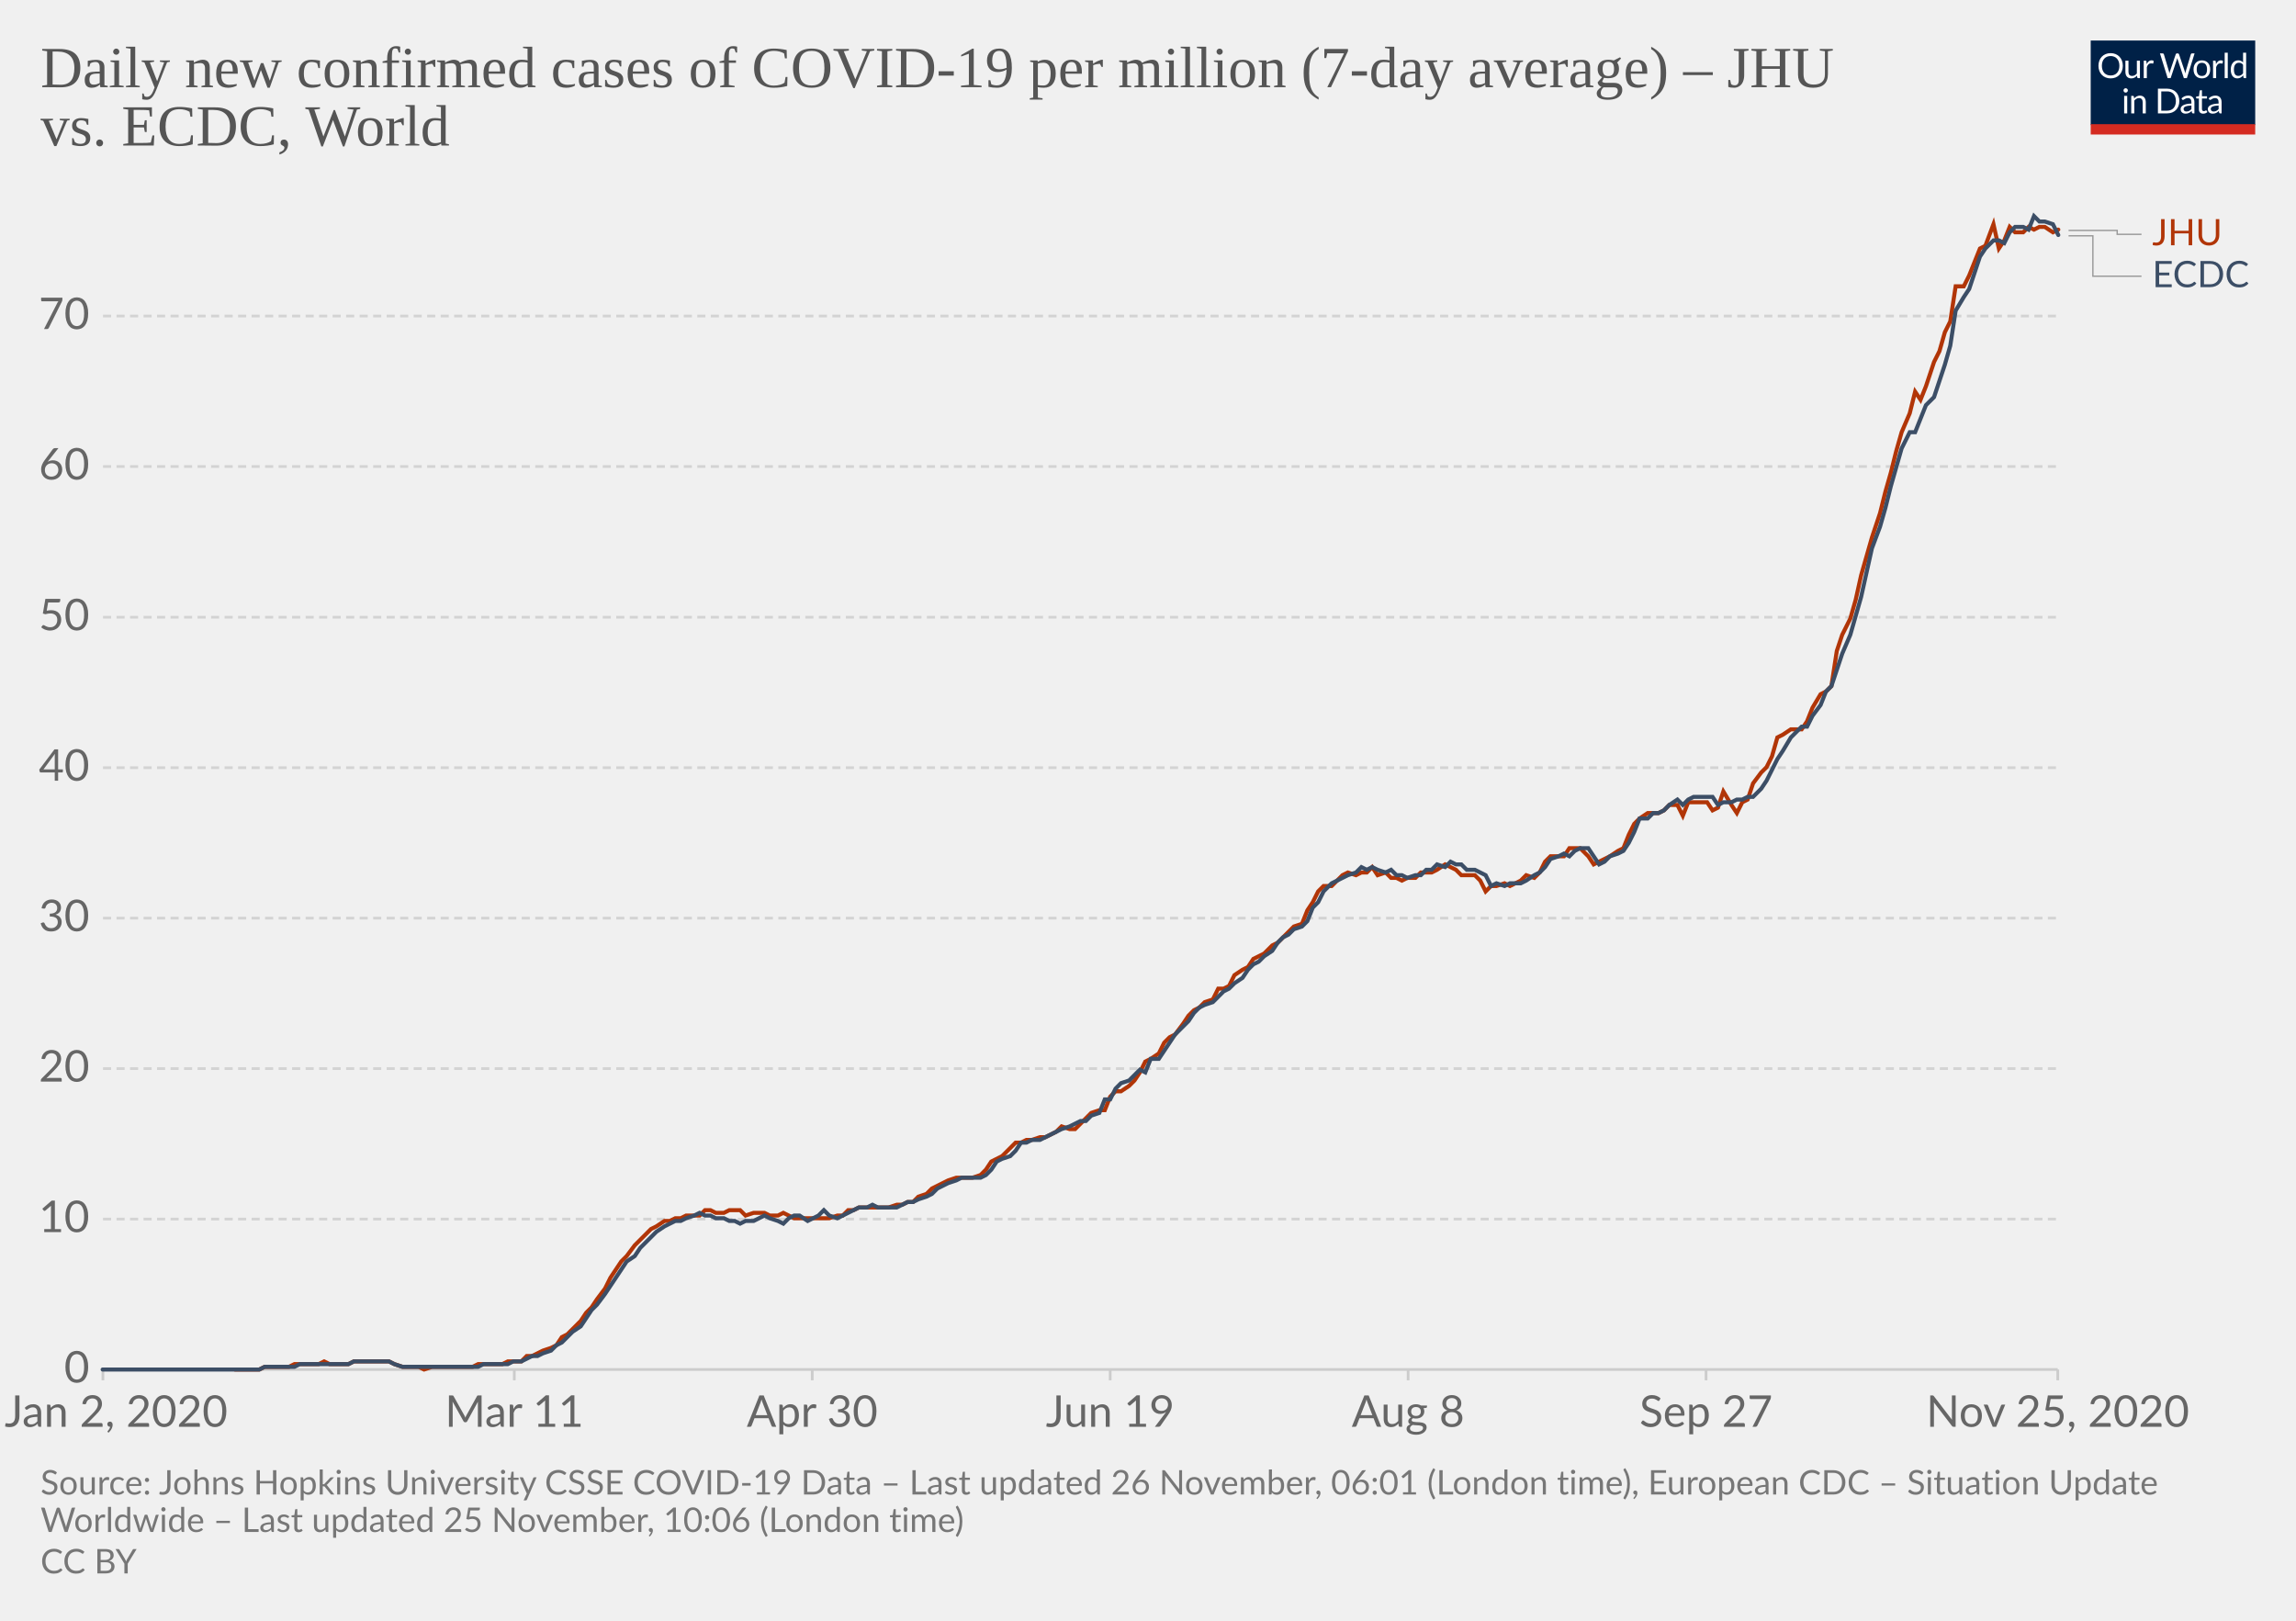
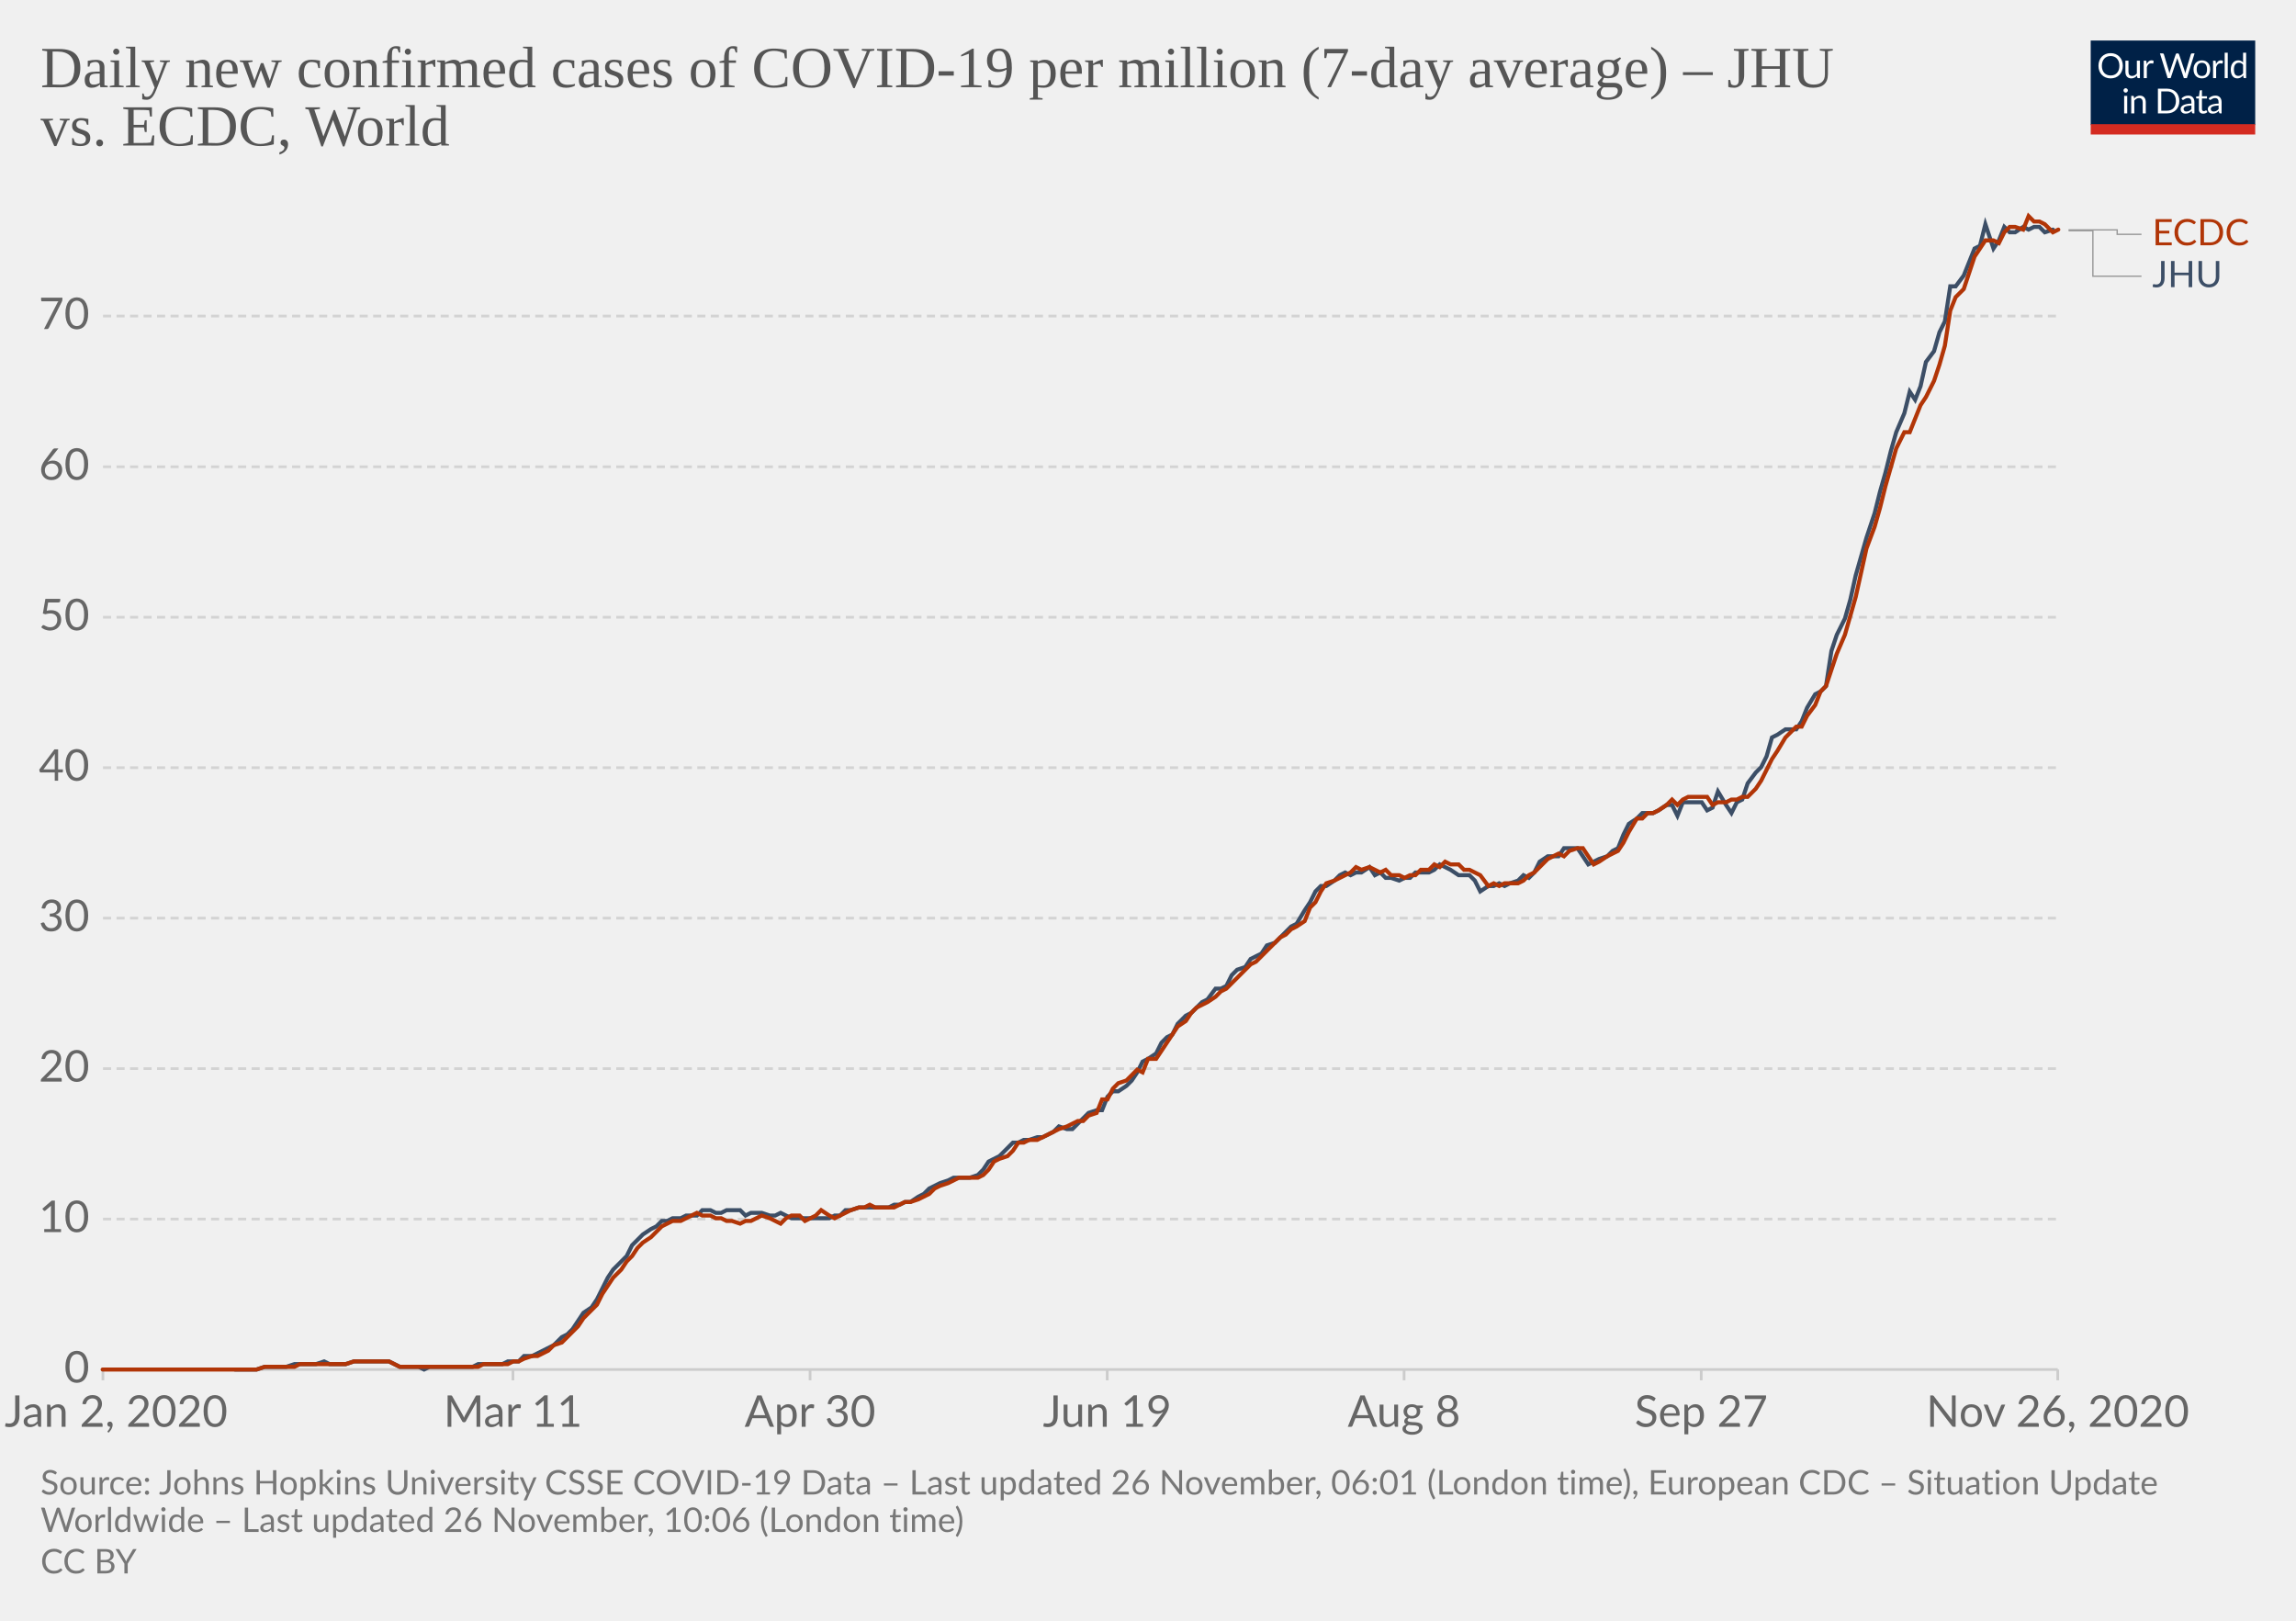
<svg xmlns="http://www.w3.org/2000/svg" version="1.1" style="background-color:#fff;-webkit-font-smoothing:antialiased" width="850" height="600" viewBox="0 0 850 600" font-family="Lato,'Helvetica Neue',Helvetica,Arial,sans-serif" font-size="18" text-rendering="optimizeLegibility">
  <g class="HeaderView">
    <g transform="matrix(.29 0 0 .29 774 15)">
      <svg width="210" height="120" viewBox="0 0 210 120" fill="none">
        <g clip-path="url(#clip0)">
          <path d="M0 0h210v107.89H0V0z" fill="#002147" />
          <path d="M40.98 32.25c0 2.36-.38 4.53-1.12 6.51a14.26 14.26 0 01-8.1 8.4c-1.9.78-4.02 1.17-6.34 1.17a16.6 16.6 0 01-6.33-1.17 14.31 14.31 0 01-8.08-8.4 18.29 18.29 0 01-1.12-6.51c0-2.36.38-4.53 1.12-6.5a14.32 14.32 0 018.07-8.44c1.92-.8 4.03-1.19 6.34-1.19 2.32 0 4.43.4 6.34 1.19 1.92.8 3.56 1.9 4.93 3.34a14.87 14.87 0 013.17 5.1 18.1 18.1 0 011.12 6.5zm-4.38 0c0-1.94-.26-3.68-.8-5.22a10.91 10.91 0 00-2.24-3.89 9.68 9.68 0 00-3.52-2.46 11.95 11.95 0 00-4.62-.86c-1.68 0-3.21.28-4.6.86a9.88 9.88 0 00-3.54 2.46 10.91 10.91 0 00-2.24 3.9c-.53 1.53-.8 3.27-.8 5.2 0 1.94.27 3.68.8 5.22a11.17 11.17 0 002.24 3.9 10.01 10.01 0 003.55 2.44c1.38.56 2.9.83 4.6.83 1.7 0 3.24-.27 4.61-.83a9.8 9.8 0 003.52-2.44 11.17 11.17 0 002.25-3.9c.53-1.54.8-3.28.8-5.21zm26.22-6.54V48H60.5c-.56 0-.9-.27-1.05-.81l-.31-2.4a12.45 12.45 0 01-3.26 2.6c-1.2.64-2.58.96-4.13.96-1.22 0-2.3-.2-3.24-.6a6.52 6.52 0 01-2.33-1.7 7.37 7.37 0 01-1.43-2.67c-.3-1.04-.46-2.2-.46-3.45V25.7h3.91v14.22c0 1.68.38 2.99 1.15 3.91.77.93 1.96 1.39 3.54 1.39 1.16 0 2.24-.27 3.23-.82a10.42 10.42 0 002.8-2.28V25.7h3.91zm8.61 4.47a9.94 9.94 0 012.6-3.56 5.64 5.64 0 013.76-1.3c.47 0 .92.05 1.34.15.44.1.83.27 1.17.49l-.3 2.92c-.09.37-.3.55-.66.55-.2 0-.5-.04-.9-.13a6.21 6.21 0 00-3.24.18c-.54.2-1.03.5-1.47.92-.42.4-.81.9-1.17 1.5-.33.58-.64 1.26-.92 2.02V48H67.7V25.71h2.25c.42 0 .72.08.88.25.16.16.27.44.33.83l.26 3.39zm61.16-13.7L122.75 48h-3.82l-7.99-24.05a21.95 21.95 0 01-.42-1.58 38.36 38.36 0 01-.44 1.58L102.05 48h-3.83L88.4 16.47h3.54c.38 0 .7.1.95.29.26.2.43.43.5.73l6.52 21.9c.1.4.2.83.28 1.28.1.46.2.94.29 1.46l.3-1.46c.12-.47.25-.9.38-1.27l7.41-21.91c.1-.25.26-.48.51-.69.27-.22.58-.33.95-.33h1.23c.38 0 .69.1.92.29.24.2.41.43.53.73l7.4 21.9a28.4 28.4 0 01.68 2.62 29.52 29.52 0 01.52-2.61l6.54-21.91c.07-.27.23-.5.48-.7.27-.21.58-.32.95-.32h3.32zm9.35 8.88c1.63 0 3.1.27 4.4.82a9.43 9.43 0 015.46 5.94c.5 1.4.74 2.98.74 4.73 0 1.76-.25 3.34-.74 4.75a9.43 9.43 0 01-5.46 5.92c-1.3.52-2.77.79-4.4.79-1.64 0-3.12-.27-4.44-.8a9.42 9.42 0 01-3.35-2.3c-.92-1-1.63-2.2-2.13-3.61-.49-1.41-.73-3-.73-4.75s.24-3.33.73-4.73c.5-1.43 1.2-2.64 2.13-3.63a9.4 9.4 0 013.35-2.31c1.32-.55 2.8-.82 4.44-.82zm0 19.89c2.2 0 3.84-.73 4.93-2.2 1.08-1.48 1.63-3.54 1.63-6.18 0-2.66-.55-4.72-1.63-6.2-1.09-1.49-2.73-2.23-4.93-2.23-1.12 0-2.09.2-2.93.57a5.7 5.7 0 00-2.06 1.65 7.5 7.5 0 00-1.24 2.67c-.26 1.04-.4 2.22-.4 3.54 0 2.64.55 4.7 1.64 6.18 1.1 1.47 2.76 2.2 4.99 2.2zm17.97-15.07a9.94 9.94 0 012.6-3.56 5.64 5.64 0 013.76-1.3c.47 0 .91.05 1.34.15.44.1.83.27 1.16.49l-.28 2.92c-.09.37-.31.55-.66.55-.2 0-.5-.04-.9-.13a6.2 6.2 0 00-3.24.18c-.54.2-1.03.5-1.47.92-.43.4-.82.9-1.17 1.5a13.1 13.1 0 00-.92 2.02V48h-3.94V25.71h2.24c.43 0 .72.08.88.25.17.16.28.44.33.83l.27 3.39zm15.04-14.59V48h-3.92V15.6h3.92zm19.55 15.43a6.22 6.22 0 00-2.38-2.05 6.7 6.7 0 00-2.86-.6c-2.07 0-3.66.75-4.77 2.23-1.12 1.48-1.68 3.6-1.68 6.33 0 1.46.13 2.7.38 3.74a7.29 7.29 0 001.1 2.56 4.35 4.35 0 001.78 1.45c.7.3 1.5.46 2.4.46 1.29 0 2.41-.3 3.36-.88a9.6 9.6 0 002.67-2.49V31.02zm3.91-15.43V48h-2.33c-.56 0-.9-.27-1.06-.81l-.35-2.71a12.13 12.13 0 01-3.25 2.77 8.28 8.28 0 01-4.23 1.06 7.31 7.31 0 01-6.14-2.9c-.73-.96-1.3-2.15-1.69-3.57a18.35 18.35 0 01.07-9.48 11.29 11.29 0 011.89-3.7 8.7 8.7 0 017.06-3.34 7.96 7.96 0 016.12 2.62V15.59h3.91zM46.61 70.71V93H42.7V70.71h3.91zm.84-7c0 .39-.08.75-.24 1.09a2.81 2.81 0 01-1.52 1.47 2.67 2.67 0 01-2.16 0 2.9 2.9 0 01-1.45-1.47 2.67 2.67 0 010-2.16c.15-.35.35-.65.6-.9.25-.27.53-.47.85-.62a2.67 2.67 0 012.16 0c.35.15.65.35.9.62.27.25.47.55.62.9.16.34.24.7.24 1.08zm7.97 10.24c.49-.54 1-1.04 1.54-1.48a9.85 9.85 0 013.66-1.84 8.96 8.96 0 015.43.35c.94.4 1.72.97 2.33 1.71a7.36 7.36 0 011.43 2.67c.32 1.04.49 2.19.49 3.45V93h-3.94V78.81c0-1.69-.4-3-1.17-3.92-.76-.93-1.93-1.4-3.5-1.4a6.6 6.6 0 00-3.25.83c-1 .56-1.92 1.31-2.77 2.27V93h-3.94V70.71h2.35c.56 0 .9.28 1.04.82l.3 2.42zm57.7 3.3c0 2.36-.37 4.5-1.11 6.44a14.3 14.3 0 01-3.17 4.98 14.1 14.1 0 01-4.93 3.2c-1.9.76-4.02 1.13-6.33 1.13H85.8V61.47h11.77c2.31 0 4.42.39 6.33 1.15a13.8 13.8 0 018.1 8.18 17.75 17.75 0 011.12 6.45zm-4.37 0c0-1.94-.26-3.67-.8-5.2a10.94 10.94 0 00-2.23-3.87 9.57 9.57 0 00-3.53-2.42 12.23 12.23 0 00-4.61-.83h-7.5v24.62h7.5c1.7 0 3.24-.28 4.61-.84a9.7 9.7 0 003.53-2.4 10.94 10.94 0 002.24-3.87c.53-1.53.8-3.26.8-5.2zm19.8 5.72c-1.8.06-3.34.2-4.62.44-1.26.22-2.3.51-3.1.88-.8.36-1.37.8-1.74 1.3-.35.5-.53 1.05-.53 1.67 0 .58.1 1.1.3 1.52a3 3 0 00.76 1.05c.34.27.73.46 1.17.6.45.11.94.17 1.45.17a7.28 7.28 0 003.5-.81 11.95 11.95 0 002.82-2.2v-4.62zm-12.65-9.11a12.73 12.73 0 013.98-2.66c1.43-.59 3-.88 4.73-.88 1.25 0 2.36.2 3.33.61a6.81 6.81 0 013.94 4.38c.33 1.04.5 2.19.5 3.43V93h-1.74a1.8 1.8 0 01-.88-.18c-.2-.13-.36-.38-.48-.74l-.44-2.12c-.59.55-1.16 1.03-1.72 1.46a9.48 9.48 0 01-3.74 1.7c-.69.15-1.46.23-2.3.23-.87 0-1.69-.12-2.45-.35a5.34 5.34 0 01-3.34-2.93 6.64 6.64 0 01-.49-2.64c0-.88.25-1.72.73-2.53a6.33 6.33 0 012.35-2.17c1.09-.63 2.5-1.15 4.25-1.54 1.75-.41 3.89-.65 6.42-.7v-1.75c0-1.73-.37-3.03-1.12-3.91-.75-.9-1.84-1.34-3.28-1.34-.97 0-1.78.12-2.44.37-.64.23-1.2.5-1.7.81l-1.23.82c-.33.23-.67.35-1 .35-.27 0-.5-.07-.69-.2a2.1 2.1 0 01-.48-.53l-.7-1.25zm27.67 19.5c-1.76 0-3.12-.5-4.07-1.48-.94-.98-1.41-2.4-1.41-4.25V74h-2.68a.9.9 0 01-.6-.2c-.16-.14-.24-.36-.24-.66v-1.56l3.65-.46.9-6.89a.9.9 0 01.29-.52.88.88 0 01.62-.22H142v7.67h6.44V74H142v13.38c0 .94.22 1.63.68 2.09.45.45 1.04.68 1.76.68a3.21 3.21 0 001.85-.53l.55-.35c.16-.12.3-.18.41-.18.2 0 .4.13.55.38l1.15 1.87a7.45 7.45 0 01-2.44 1.5c-.96.35-1.94.52-2.95.52zm19.68-10.4c-1.8.07-3.34.21-4.62.45-1.26.22-2.3.51-3.1.88-.8.36-1.37.8-1.74 1.3-.35.5-.53 1.05-.53 1.67 0 .58.1 1.1.3 1.52.18.42.44.77.76 1.05.34.27.73.46 1.17.6.45.11.94.17 1.45.17a7.3 7.3 0 003.5-.81 12.04 12.04 0 002.82-2.2v-4.62zm-12.65-9.1a12.72 12.72 0 013.99-2.66c1.42-.59 3-.88 4.72-.88 1.25 0 2.36.2 3.33.61a6.81 6.81 0 013.94 4.38c.33 1.04.5 2.19.5 3.43V93h-1.74a1.8 1.8 0 01-.88-.18c-.2-.13-.36-.38-.48-.74l-.44-2.12c-.59.55-1.16 1.03-1.72 1.46a9.48 9.48 0 01-3.74 1.7c-.69.15-1.46.23-2.3.23-.87 0-1.69-.12-2.45-.35a5.33 5.33 0 01-3.34-2.93 6.62 6.62 0 01-.49-2.64c0-.88.25-1.72.73-2.53a6.33 6.33 0 012.35-2.17c1.09-.63 2.5-1.15 4.25-1.54a31.2 31.2 0 016.42-.7v-1.75c0-1.73-.37-3.03-1.12-3.91-.75-.9-1.84-1.34-3.28-1.34-.97 0-1.78.12-2.44.37-.64.23-1.2.5-1.7.81-.46.3-.87.57-1.22.82-.34.23-.68.35-1.02.35-.26 0-.49-.07-.68-.2a1.88 1.88 0 01-.48-.53l-.7-1.25z" fill="#fff" />
          <path fill="#D42B21" d="M0 106.79h210V120H0z" />
        </g>
        <defs>
          <clipPath id="clip0">
            <path fill="#fff" d="M0 0h210v120H0z" />
          </clipPath>
        </defs>
      </svg>
    </g>
    <a href="https://ourworldindata.org/grapher/daily-covid-cases-per-million-jhu-vs-ecdc?tab=chart&amp;stackMode=absolute&amp;region=World" target="_blank" rel="noopener" font-family="&quot;Playfair Display&quot;,Georgia,&quot;Times New Roman&quot;,serif">
      <text font-size="21.6" x="15" y="32.3" fill="#555">
        <tspan x="15" y="32.28">Daily new confirmed cases of COVID-19 per million (7-day average) – JHU</tspan>
        <tspan x="15" y="53.88">vs. ECDC, World</tspan>
      </text>
    </a>
  </g>
  <g class="LineChart">
    <defs>
      <clipPath id="a">
        <path d="M28.14 0h830v896.4h-830z" />
      </clipPath>
    </defs>
    <g class="DualAxisView">
      <g class="HorizontalAxis">
-         <path stroke="#ccc" d="M38.1 507v4M190.4 507v4M300.7 507v4M411 507v4M521.3 507v4M631.6 507v4M761.8 507v4" />
+         <path stroke="#ccc" d="M38.1 507v4M189.9 507v4M299.9 507v4M409.9 507v4M519.8 507v4M629.8 507v4M761.8 507v4" />
        <text x="43" y="528.2" fill="#666" text-anchor="middle" font-size="16.2">Jan 2, 2020</text>
-         <text x="190.4" y="528.2" fill="#666" text-anchor="middle" font-size="16.2">Mar 11</text>
-         <text x="300.7" y="528.2" fill="#666" text-anchor="middle" font-size="16.2">Apr 30</text>
-         <text x="411" y="528.2" fill="#666" text-anchor="middle" font-size="16.2">Jun 19</text>
-         <text x="521.3" y="528.2" fill="#666" text-anchor="middle" font-size="16.2">Aug 8</text>
-         <text x="631.6" y="528.2" fill="#666" text-anchor="middle" font-size="16.2">Sep 27</text>
-         <text x="761.8" y="528.2" fill="#666" text-anchor="middle" font-size="16.2">Nov 25, 2020</text>
+         <text x="189.9" y="528.2" fill="#666" text-anchor="middle" font-size="16.2">Mar 11</text>
+         <text x="299.9" y="528.2" fill="#666" text-anchor="middle" font-size="16.2">Apr 30</text>
+         <text x="409.9" y="528.2" fill="#666" text-anchor="middle" font-size="16.2">Jun 19</text>
+         <text x="519.8" y="528.2" fill="#666" text-anchor="middle" font-size="16.2">Aug 8</text>
+         <text x="629.8" y="528.2" fill="#666" text-anchor="middle" font-size="16.2">Sep 27</text>
+         <text x="761.8" y="528.2" fill="#666" text-anchor="middle" font-size="16.2">Nov 26, 2020</text>
      </g>
      <g class="VerticalAxis" fill="#666" dominant-baseline="middle" text-anchor="end" font-size="16.2">
        <text x="33.14" y="507">0</text>
        <text x="33.14" y="451.3">10</text>
        <text x="33.14" y="395.6">20</text>
        <text x="33.14" y="339.9">30</text>
        <text x="33.14" y="284.2">40</text>
        <text x="33.14" y="228.5">50</text>
-         <text x="33.14" y="172.7">60</text>
+         <text x="33.14" y="172.8">60</text>
        <text x="33.14" y="117">70</text>
      </g>
      <g class="AxisGridLines horizontalLines">
        <path stroke="#ccc" d="M38.14 507h723.65" />
-         <path stroke="#d3d3d3" stroke-dasharray="3,2" d="M38.14 451.3h723.65M38.14 395.6h723.65M38.14 339.9h723.65M38.14 284.2h723.65M38.14 228.5h723.65M38.14 172.7h723.65M38.14 117h723.65" />
+         <path stroke="#d3d3d3" stroke-dasharray="3,2" d="M38.14 451.3h723.65M38.14 395.6h723.65M38.14 339.9h723.65M38.14 284.2h723.65M38.14 228.5h723.65M38.14 172.8h723.65M38.14 117h723.65" />
      </g>
    </g>
    <g clip-path="url(#a)">
      <g class="LineLabels" cursor="default">
        <g class="legendMark">
          <g class="indicator">
-             <path d="M765.8 85.3h18v1.45h9" stroke="#999" stroke-width=".5" fill="none" />
+             <path d="M765.8 85.1h18v1.65h9" stroke="#999" stroke-width=".5" fill="none" />
          </g>
          <text font-size="13.5" x="796.8" y="90.8" fill="#B13507">
-             <tspan x="796.79" y="90.8">JHU</tspan>
+             <tspan x="796.79" y="90.8">ECDC</tspan>
          </text>
        </g>
        <g class="legendMark">
          <g class="indicator">
-             <path d="M765.8 87.3h9v14.95h18" stroke="#999" stroke-width=".5" fill="none" />
+             <path d="M765.8 85.4h9v16.85h18" stroke="#999" stroke-width=".5" fill="none" />
          </g>
          <text font-size="13.5" x="796.8" y="106.3" fill="#3C4E66">
-             <tspan x="796.79" y="106.3">ECDC</tspan>
+             <tspan x="796.79" y="106.3">JHU</tspan>
          </text>
        </g>
      </g>
      <g class="Lines">
        <g class="key-World_0">
-           <path stroke="#B13507" stroke-linecap="round" d="M87 507h9l2-1h9l2-1h9l2-1 2 1h7l2-1h13l2 1 3 1h6l2 1 3-1h15l2-1h9l2-1h5l2-2h2l2-1 2-1 3-1 2-1 2-3 2-1 2-2 3-3 2-3 2-2 2-3 3-4 2-4 2-3 2-3 2-2 3-4 2-2 2-2 2-2 2-1 3-2h2l2-1h2l2-1h5l2-2h2l2 1h3l2-1h4l2 2 3-1h4l2 1h3l2-1 2 1 2 1h13l3-1h2l2-2h2l2-1h11l3-1h2l2-1h2l2-2 3-1 2-2 2-1 2-1 2-1 3-1h6l3-1 2-2 2-3 2-1 2-1 3-3 2-2h2l2-1h2l3-1h2l2-1 2-1 2-2 3 1h2l2-2 2-2 2-2 3-1h2l2-5 2-2h2l3-2 2-2 2-3 2-4 2-1 3-2 2-4 2-2 2-1 3-4 2-3 2-2 2-1 2-2 3-1 2-4h2l2-1 2-4 3-2 2-1 2-3 2-1 2-1 3-3 2-1 2-2 2-2 2-2 3-1 2-5 2-3 2-4 2-2h3l2-2 2-2 2-1 3 1 2-1h2l2-2 2 3 3-1 2 2h2l2 1 2-1h3l2-2h4l2-1 3-2 2 1 2 1 2 2h5l2 2 2 4 2-2h2l3-1 2 1 2-1 2-1 2-2 3 1 2-2 2-4 2-2h5l2-3h4l3 3 2 3 2-1 2-1 2-1 3-2 2-1 2-5 2-4 2-2 3-2h4l2-1 2-2h3l2 4 2-5h7l2 3 2-1 2-6 3 5 2 3 2-4 2-1 2-6 3-4 2-2 2-4 2-7 2-1 3-2h4l2-3 2-5 3-5 2-1 2-2 2-13 2-6 3-6 2-7 2-9 2-7 2-7 3-9 2-8 2-7 2-8 2-7 3-7 2-8 2 3 2-5 3-9 2-4 2-7 2-4 2-13h3l2-4 2-5 2-5 2-1 3-8 2 9 2-3 2-5 2 2h3l2-2 2 1 2-1h2l3 2 2-1" fill="none" stroke-width="1.5" />
+           <path stroke="#3C4E66" stroke-linecap="round" d="M87 507h8l3-1h8l3-1h8l3-1 2 1h6l3-1h13l2 1 2 1h7l2 1 2-1h16l2-1h9l2-1h4l2-2h3l2-1 2-1 2-1 2-1 3-3 2-1 2-2 2-3 2-3 3-2 2-3 2-4 2-4 2-3 3-3 2-2 2-4 2-2 2-2 3-2 2-1 2-2h2l2-1h3l2-1h4l2-2h3l2 1h2l2-1h5l2 2 2-1h4l3 1h2l2-1 2 1 2 1h14l2-1h2l2-2h2l3-1h11l2-1h2l2-1h2l3-2 2-1 2-2 2-1 2-1 3-1 2-1h6l3-1 2-2 2-3 2-1 2-1 3-3 2-2h2l2-1h2l3-1h2l2-1 2-1 2-2 3 1h2l2-2 2-2 2-2 3-1h2l2-5 2-2h2l3-2 2-2 2-3 2-4 2-1 3-2 2-4 2-2 2-1 2-4 3-3 2-1 2-2 2-2 2-1 3-4h2l2-1 2-4 2-2 3-1 2-3 2-1 2-1 2-3 3-1 2-2 2-2 2-2 2-1 3-5 2-3 2-4 2-2h2l3-2 2-2 2-1 2 1 2-1h2l3-2 2 3 2-1 2 2h2l3 1 2-1h2l2-2h5l2-1 2-2 2 1 2 1 3 2h4l2 2 2 4 3-2h2l2-1 2 1 2-1 3-1 2-2 2 1 2-2 2-4 3-2h4l2-3h5l2 3 2 3 2-1 2-1 3-1 2-2 2-1 2-5 2-4 3-2 2-2h4l2-1 3-2h2l2 4 2-5h7l2 3 2-1 2-6 3 5 2 3 2-4 2-1 2-6 3-4 2-2 2-4 2-7 2-1 3-2h4l2-3 2-5 3-5 2-1 2-2 2-13 2-6 3-6 2-7 2-9 2-7 2-7 3-9 2-8 2-7 2-8 2-7 3-7 2-8 2 3 2-5 2-9 3-4 2-7 2-4 2-13h2l3-4 2-5 2-5 2-1 2-8 3 9 2-3 2-5 2 2h2l3-2 2 1 2-1h2l2 2 3-1" fill="none" stroke-width="1.5" />
        </g>
        <g class="key-World_1">
-           <path stroke="#3C4E66" stroke-linecap="round" d="M38 507h58l2-1h11l2-1h18l2-1h13l2 1 3 1h28l2-1h9l2-1h3l2-1 2-1h2l2-1 3-1 2-2 2-1 2-2 2-2 3-2 2-3 2-3 2-2 3-4 2-3 2-3 2-3 2-3 3-2 2-3 2-2 2-2 2-2 3-2 2-1 2-1h2l2-1 3-1 2-1 2 1h2l2 1h3l2 1h2l2 1 2-1h3l2-1 2-1 2 1 3 1 2 1 2-2 2-1h2l3 2 2-1 2-1 2-2 2 2 3 1 2-1 2-1 2-1 2-1h3l2-1 2 1h7l2-1 2-1h2l2-1 3-1 2-1 2-2 2-1 2-1 3-1 2-1h7l2-1 2-2 2-3 2-1 3-1 2-2 2-3h2l2-1h3l2-1 2-1 2-1 2-1 3-1 2-1 2-1h2l2-2 3-1 2-5h2l2-4 2-2 3-1 2-2 2-2 2 1 2-5h3l2-3 2-3 2-3 3-3 2-2 2-3 2-2 2-1 3-1 2-2 2-2 2-1 2-2 3-2 2-3 2-2 2-1 2-2 3-2 2-3 2-2 2-1 2-2 3-1 2-2 2-5 2-2 2-4 3-3 2-1 2-1 2-1 3-1 2-2 2 1 2-1 2 1 3 1 2-1 2 2h2l2 1 3-1h2l2-2h2l2-2 3 1 2-2 2 1h2l2 2h3l2 1 2 1 2 4 2-1 3 1 2-1h4l2-1 3-2 2-1 2-2 2-3 3-1 2-1 2 1 2-2 2-1h3l2 3 2 3 2-1 2-2 3-1 2-1 2-3 2-4 2-5h3l2-2h2l2-1 2-2 3-2 2 2 2-2 2-1h7l2 3 2-1h3l2-1h2l2-1h2l3-3 2-3 2-4 2-4 2-3 3-5 2-2 2-2h2l2-4 3-4 2-5 2-2 2-6 2-6 3-7 2-7 2-7 2-9 2-9 3-8 2-7 2-8 2-7 2-7 3-6h2l2-5 2-5 3-3 2-6 2-6 2-7 2-13 3-5 2-3 2-6 2-6 2-3 3-3h2l2 1 2-4 2-2h3l2 1 2-5 2 2h2l3 1 2 4" fill="none" stroke-width="1.5" />
+           <path stroke="#B13507" stroke-linecap="round" d="M38 507h57l3-1h11l2-1h17l3-1h13l2 1 2 1h29l2-1h9l2-1h2l2-1 3-1h2l2-1 2-1 2-2 3-1 2-2 2-2 2-2 2-3 3-3 2-2 2-4 2-3 2-3 3-3 2-3 2-2 2-3 2-2 3-2 2-2 2-2 2-1 2-1h3l2-1 2-1 2-1 2 1h3l2 1h2l2 1h2l3 1 2-1h2l2-1 2-1 3 1 2 1 2 1 2-2 2-1h3l2 2 2-1 2-1 2-2 3 2 2 1 2-1 2-1 2-1 3-1h2l2-1 2 1h7l2-1 2-1h2l3-1 2-1 2-1 2-2 2-1 3-1 2-1 2-1h7l2-1 2-2 2-3 2-1 3-1 2-2 2-3h2l2-1h3l2-1 2-1 2-1 2-1 3-1 2-1 2-1h2l2-2 3-1 2-5h2l2-4 2-2 3-1 2-2 2-2 2 1 2-5h3l2-3 2-3 2-3 2-3 3-2 2-3 2-2 2-1 2-1 3-2 2-2 2-1 2-2 2-2 3-3 2-2 2-1 2-2 2-2 3-3 2-2 2-1 2-2 2-1 3-2 2-5 2-2 2-4 2-3 3-1 2-1 2-1 2-1 2-2 2 1 3-1 2 1 2 1 2-1 2 2h3l2 1 2-1h2l2-2h3l2-2 2 1 2-2 2 1h3l2 2h2l2 1 2 1 3 4 2-1 2 1 2-1h5l2-1 2-2 2-1 2-2 3-3 2-1 2-1 2 1 2-2 3-1h2l2 3 2 3 2-1 3-2 2-1 2-1 2-3 2-4 3-5h2l2-2h2l2-1 3-2 2-2 2 2 2-2 2-1h7l2 3 2-1h3l2-1h2l2-1h2l3-3 2-3 2-4 2-4 2-3 3-5 2-2 2-2h2l2-4 3-4 2-5 2-2 2-6 2-6 3-7 2-7 2-7 2-9 2-9 3-8 2-7 2-8 2-7 2-7 3-6h2l2-5 2-5 2-3 3-6 2-6 2-7 2-13 2-5 3-3 2-6 2-6 2-3 2-3h3l2 1 2-4 2-2h2l3 1 2-5 2 2h2l2 1 3 3 2-1" fill="none" stroke-width="1.5" />
        </g>
      </g>
    </g>
  </g>
  <g class="SourcesFooter" fill="#777">
    <g class="clickable" fill="#777">
      <text font-size="12.6" x="15" y="553.3">
        <tspan x="15" y="553.28">Source: Johns Hopkins University CSSE COVID-19 Data – Last updated 26 November, 06:01 (London time), European CDC – Situation Update</tspan>
-         <tspan x="15" y="567.14">Worldwide – Last updated 25 November, 10:06 (London time)</tspan>
+         <tspan x="15" y="567.14">Worldwide – Last updated 26 November, 10:06 (London time)</tspan>
      </text>
    </g>
    <text font-size="12.6" x="15" y="582.5">
      <tspan x="15" y="582.48">
        <a class="cclogo" href="http://creativecommons.org/licenses/by/4.0/deed.en_US" target="_blank" fill="#777">CC BY</a>
      </tspan>
    </text>
  </g>
</svg>
